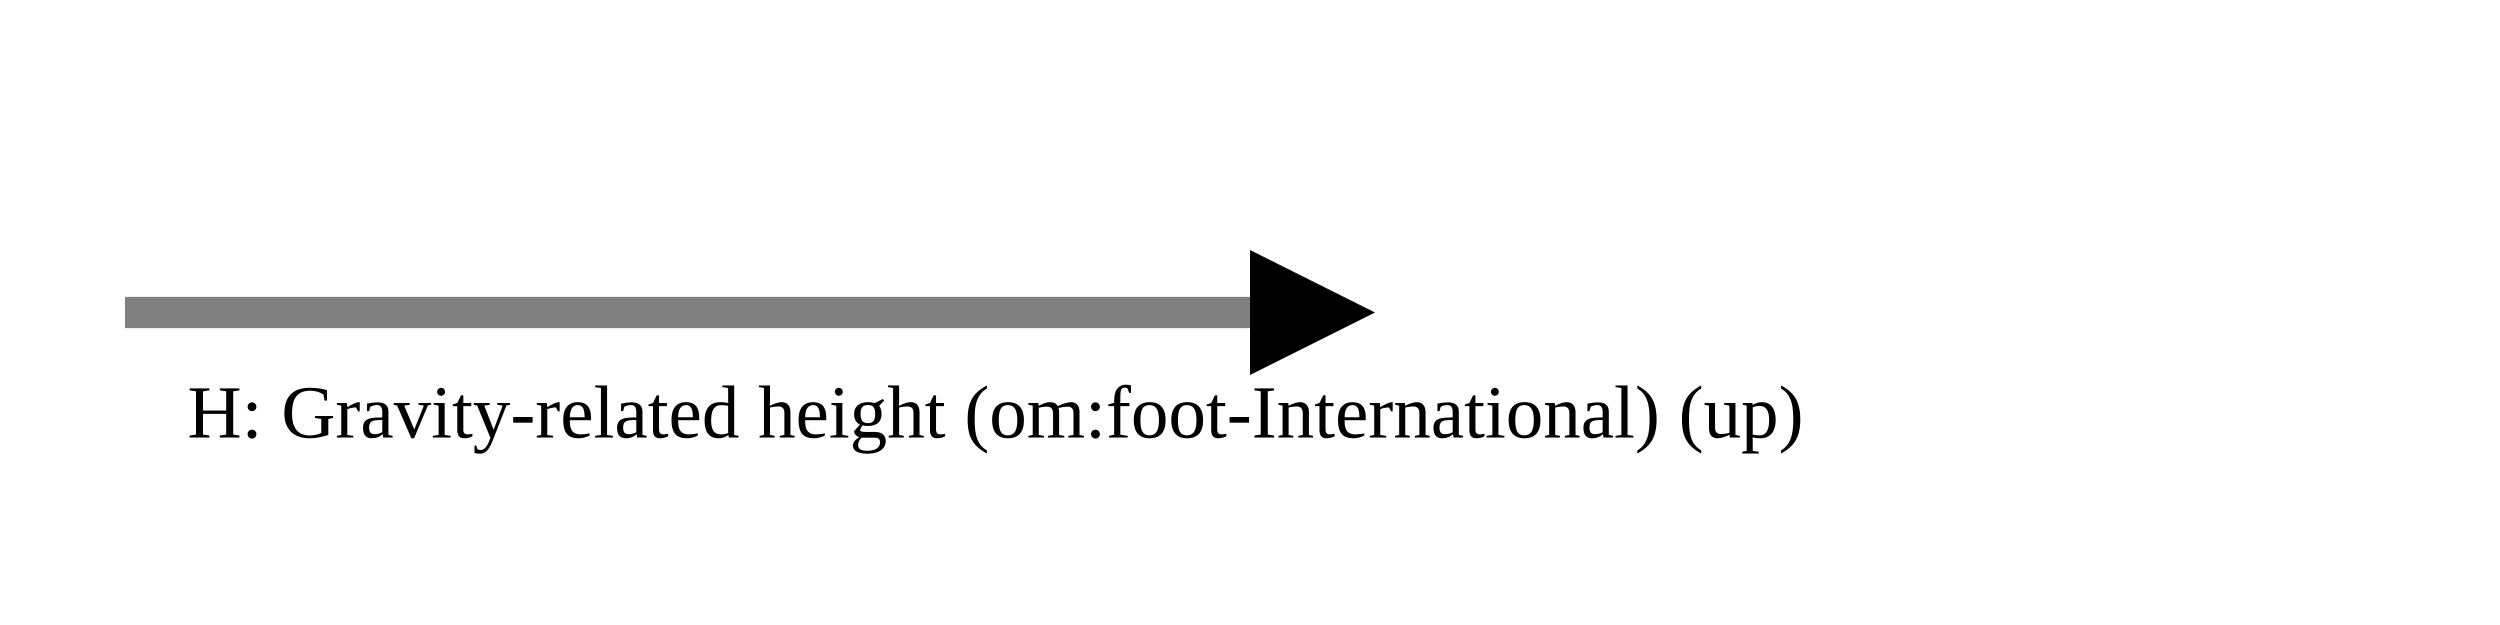
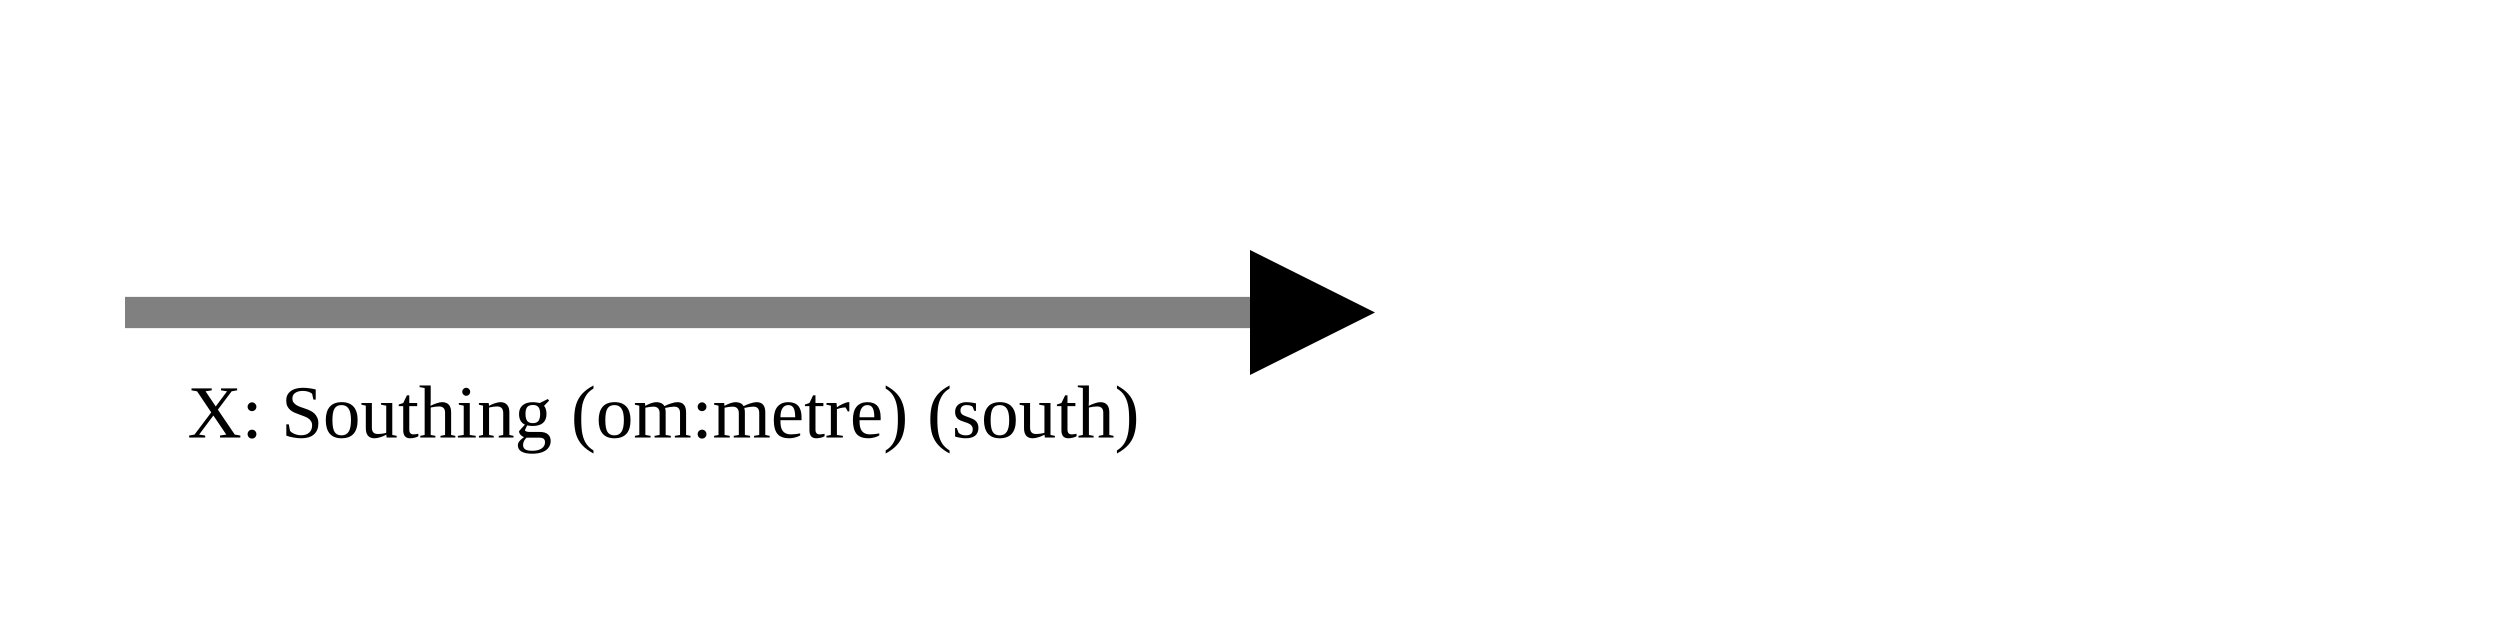
<svg xmlns="http://www.w3.org/2000/svg" version="1.1" width="400" height="100" viewbox="0 0 275 100">
  <defs>
    <marker id="arrowhead" markerWidth="10" markerHeight="7" refX="0" refY="2" orient="auto">
      <polygon points="0 0, 4 2, 0 4" />
    </marker>
  </defs>
  <line x1="20" y1="50" x2="200" y2="50" stroke="gray" stroke-width="5" marker-end="url(#arrowhead)" />
-   <text x="30" y="70" class="small">H: Gravity-related height (om:foot-International) (up)</text>
+   <text x="30" y="70" class="small">X: Southing (om:metre) (south)</text>
</svg>
